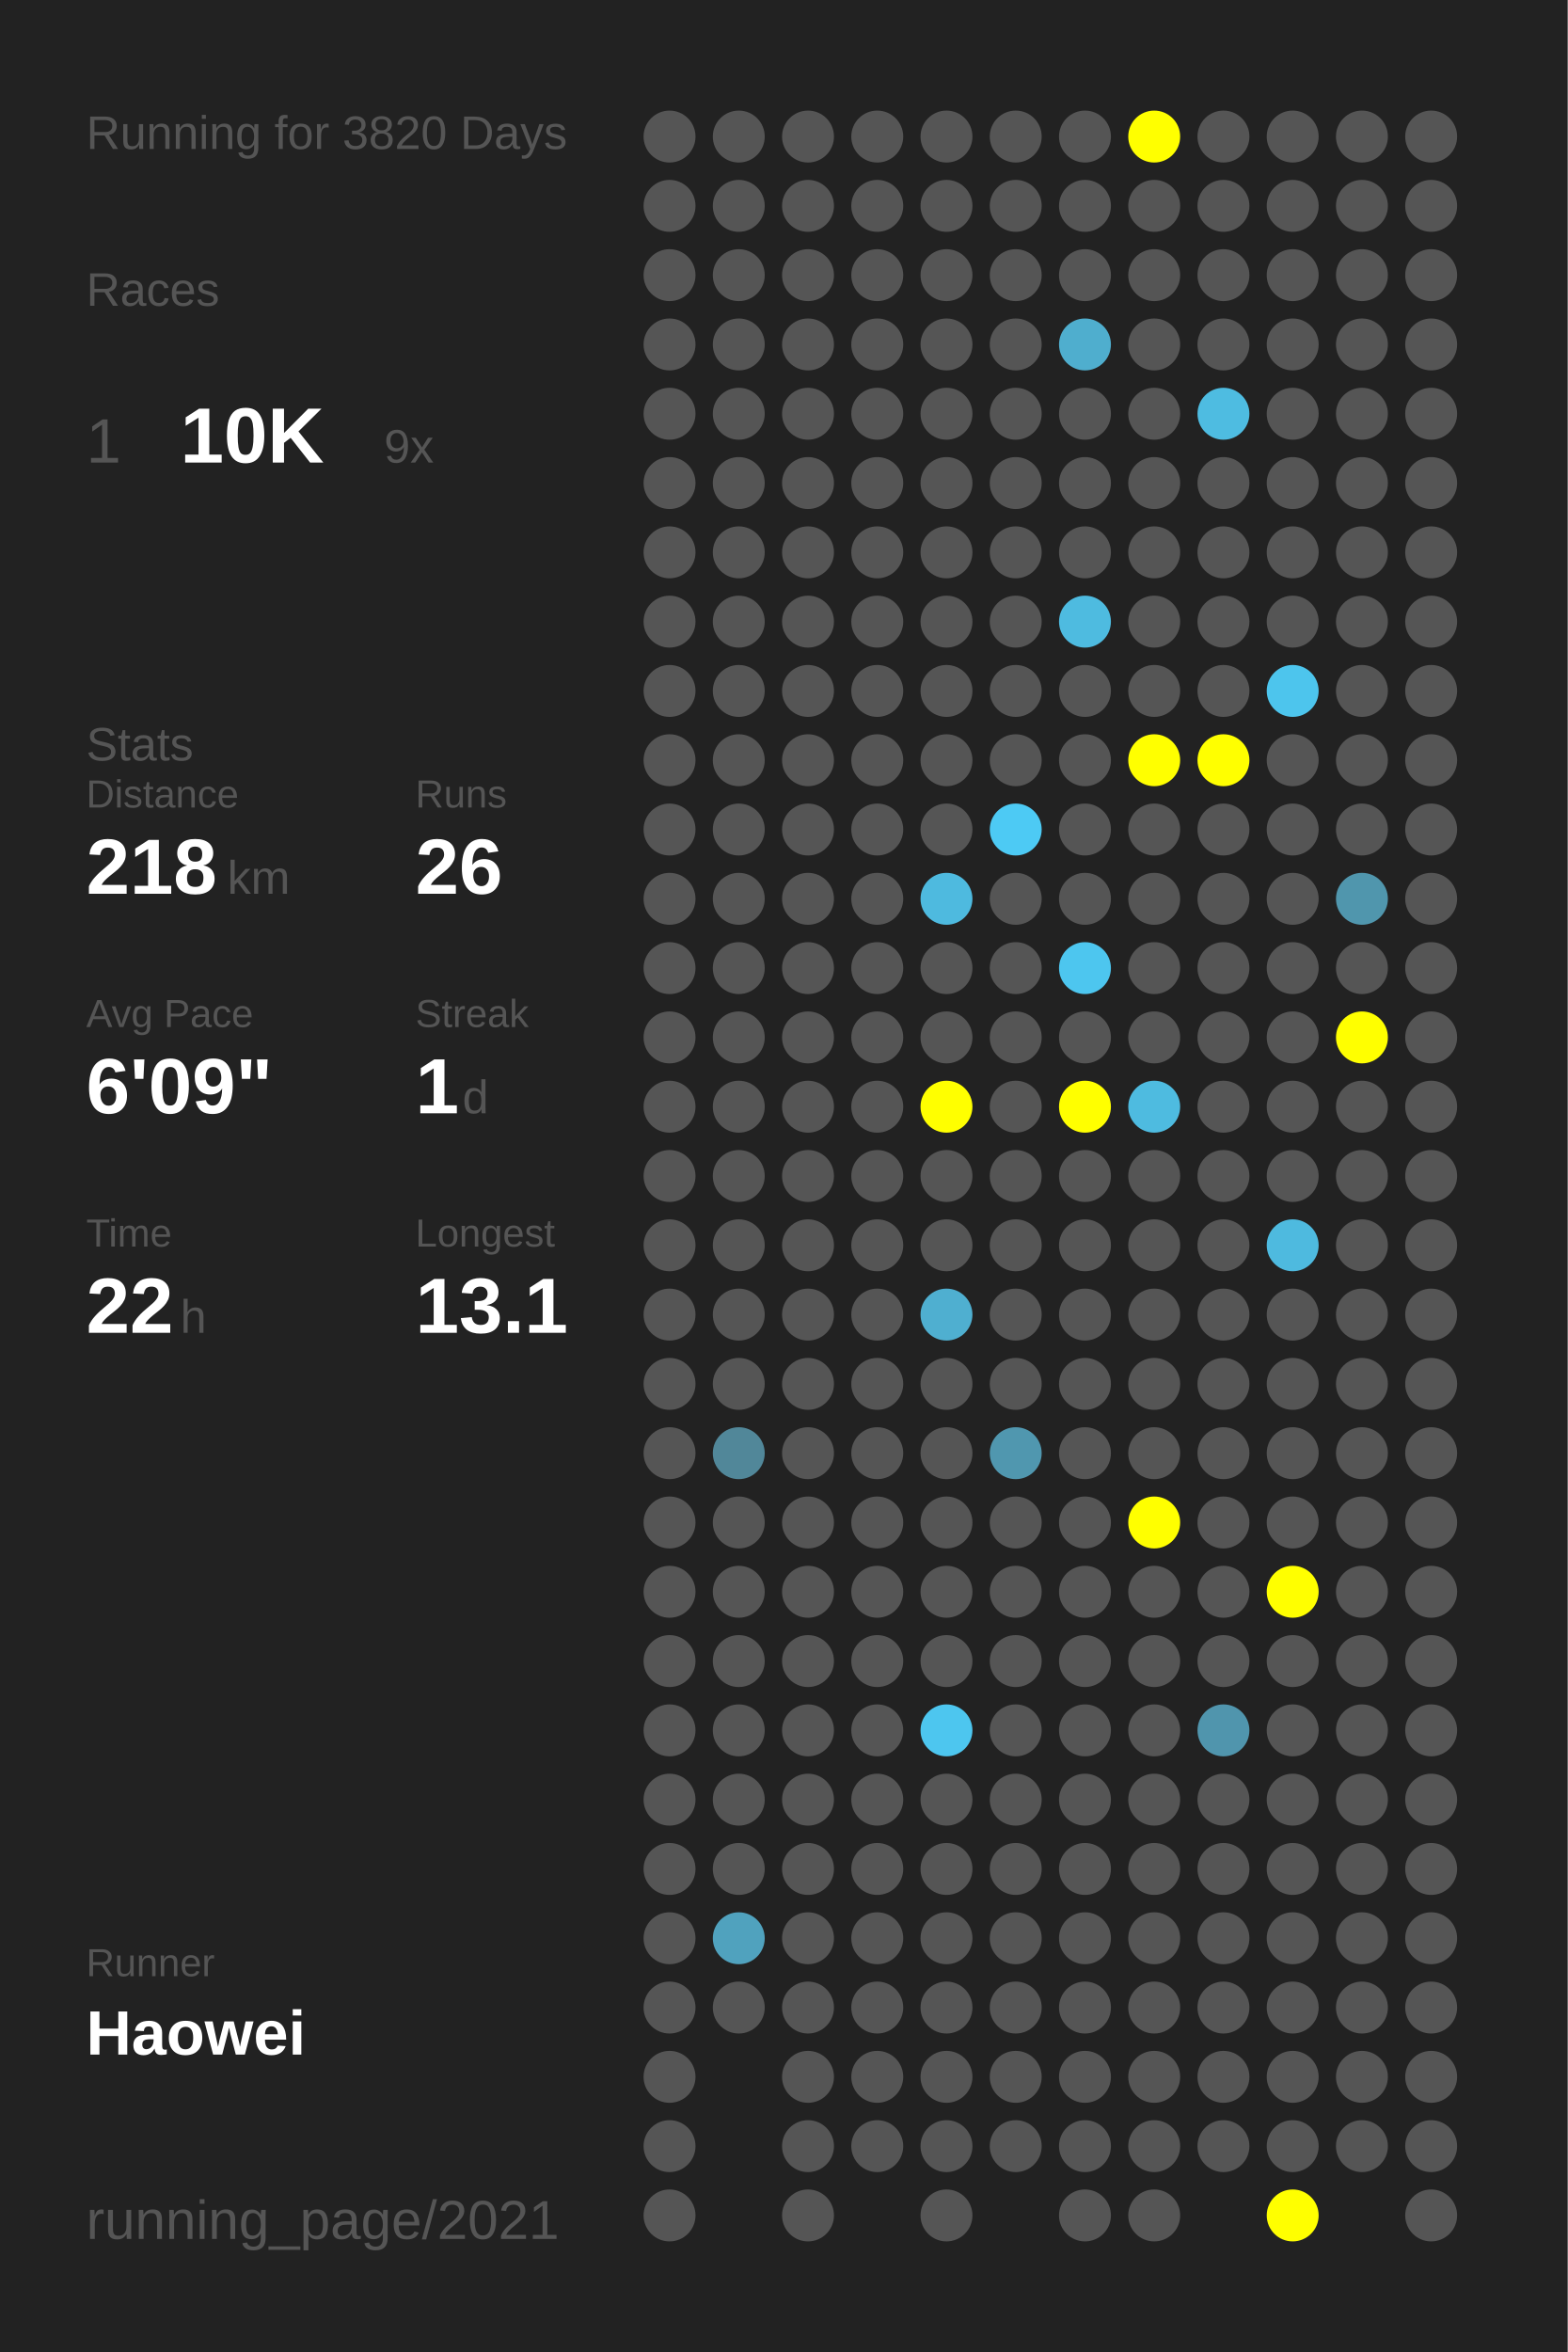
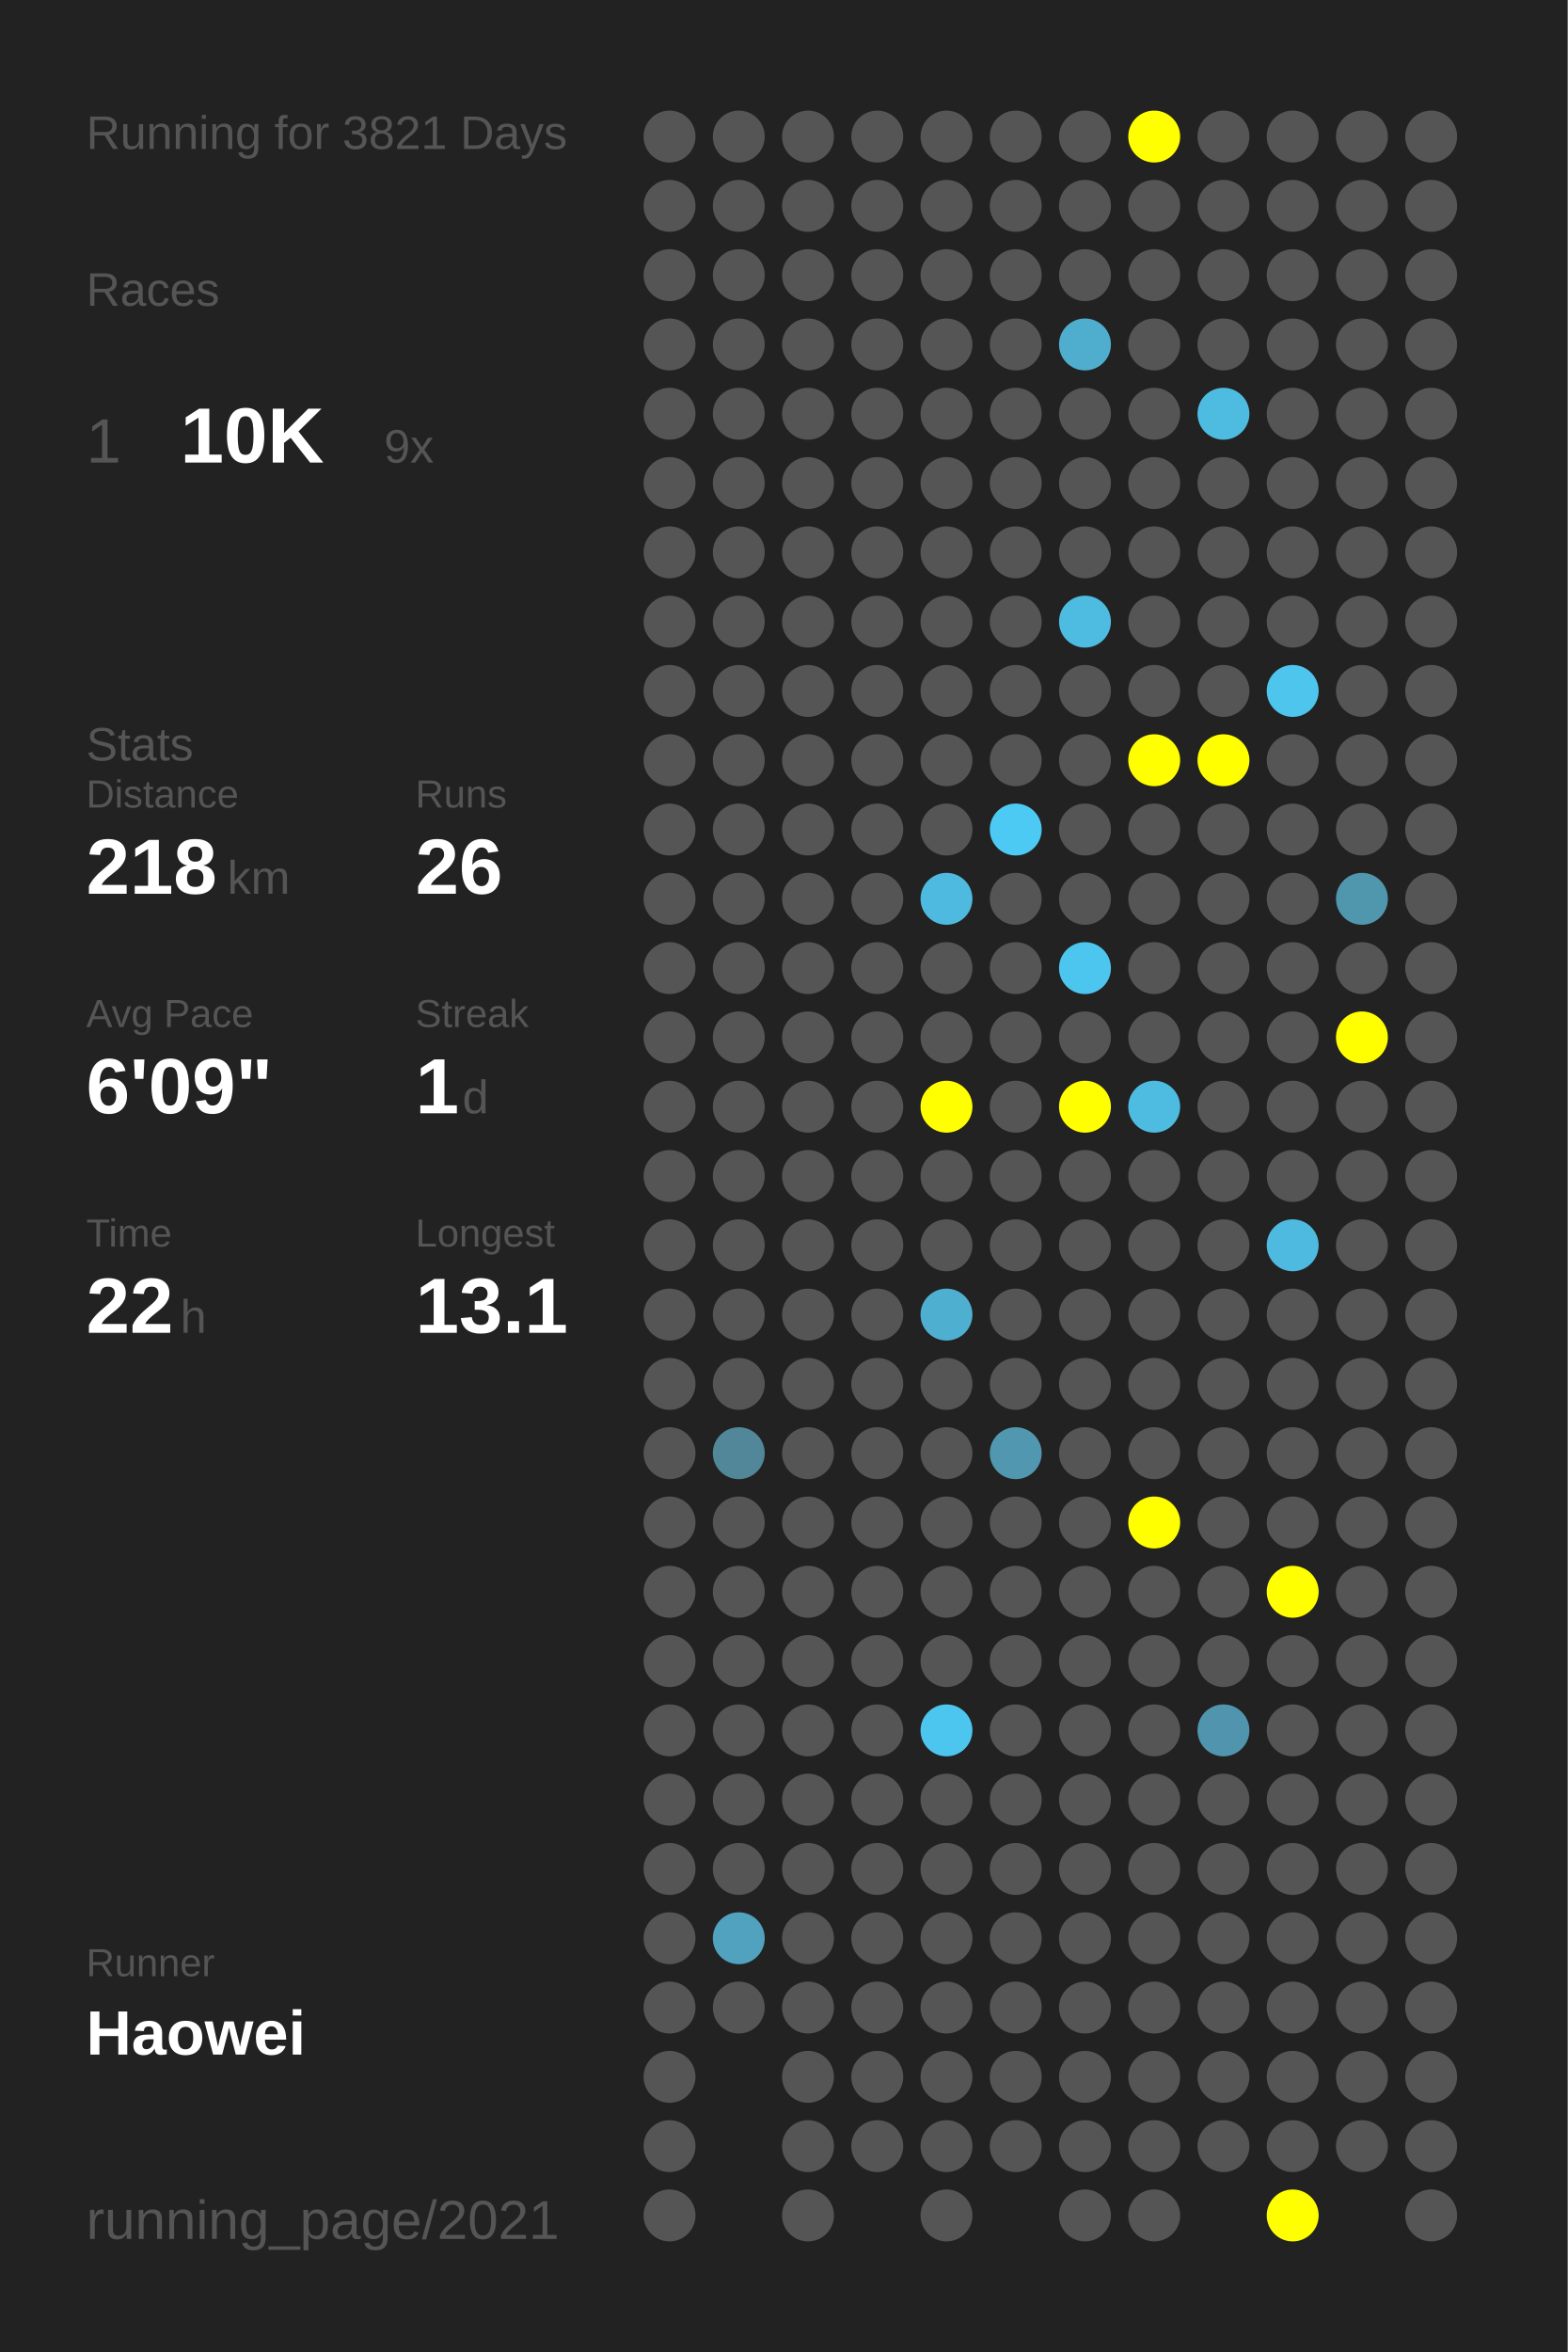
<svg xmlns="http://www.w3.org/2000/svg" baseProfile="full" height="300mm" version="1.1" viewBox="0,0,200,300" width="200mm">
  <defs />
  <rect fill="#222222" height="300" width="200" x="0" y="0" />
-   <text fill="#555555" style="font-size:6px; font-family:Arial;" x="11" y="19">Running for 3820 Days</text>
+   <text fill="#555555" style="font-size:6px; font-family:Arial;" x="11" y="19">Running for 3821 Days</text>
  <text fill="#555555" style="font-size:6px; font-family:Arial;" x="11" y="39">Races</text>
  <text fill="#555555" style="font-size:8px; font-family:Arial;" x="11" y="59">1</text>
  <text fill="#FFFFFF" style="font-size:10px; font-family:Arial; font-weight:bold;" x="23" y="59">10K</text>
  <text fill="#555555" style="font-size:6px; font-family:Arial;" x="49" y="59">9x</text>
  <text fill="#555555" style="font-size:6px; font-family:Arial;" x="11" y="97">Stats</text>
  <text fill="#555555" style="font-size:5px; font-family:Arial;" x="11" y="103">Distance</text>
  <text fill="#FFFFFF" style="font-size:10px; font-family:Arial; font-weight:bold;" x="11" y="114">218</text>
  <text fill="#555555" style="font-size:6px; font-family:Arial;" x="29" y="114">km</text>
  <text fill="#555555" style="font-size:5px; font-family:Arial;" x="53" y="103">Runs</text>
  <text fill="#FFFFFF" style="font-size:10px; font-family:Arial; font-weight:bold;" x="53" y="114">26</text>
  <text fill="#555555" style="font-size:5px; font-family:Arial;" x="11" y="131">Avg Pace</text>
  <text fill="#FFFFFF" style="font-size:10px; font-family:Arial; font-weight:bold;" x="11" y="142">6'09"</text>
  <text fill="#555555" style="font-size:5px; font-family:Arial;" x="53" y="131">Streak</text>
  <text fill="#FFFFFF" style="font-size:10px; font-family:Arial; font-weight:bold;" x="53" y="142">1</text>
  <text fill="#555555" style="font-size:6px; font-family:Arial;" x="59" y="142">d</text>
  <text fill="#555555" style="font-size:5px; font-family:Arial;" x="11" y="159">Time</text>
  <text fill="#FFFFFF" style="font-size:10px; font-family:Arial; font-weight:bold;" x="11" y="170">22</text>
  <text fill="#555555" style="font-size:6px; font-family:Arial;" x="23" y="170">h</text>
  <text fill="#555555" style="font-size:5px; font-family:Arial;" x="53" y="159">Longest</text>
  <text fill="#FFFFFF" style="font-size:10px; font-family:Arial; font-weight:bold;" x="53" y="170">13.1</text>
  <text fill="#555555" style="font-size:5px; font-family:Arial;" x="11" y="252.065">Runner</text>
  <text fill="#FFFFFF" style="font-size:8px; font-family:Arial; font-weight:bold;" x="11" y="262.065">Haowei</text>
  <text fill="#555555" style="font-size:7px; font-family:Arial;" x="11" y="285.581">running_page/2021</text>
  <circle cx="85.417" cy="17.419" fill="#555555" r="3.312" />
  <circle cx="85.417" cy="26.258" fill="#555555" r="3.312" />
  <circle cx="85.417" cy="35.097" fill="#555555" r="3.312" />
  <circle cx="85.417" cy="43.935" fill="#555555" r="3.312" />
  <circle cx="85.417" cy="52.774" fill="#555555" r="3.312" />
  <circle cx="85.417" cy="61.613" fill="#555555" r="3.312" />
  <circle cx="85.417" cy="70.452" fill="#555555" r="3.312" />
  <circle cx="85.417" cy="79.29" fill="#555555" r="3.312" />
  <circle cx="85.417" cy="88.129" fill="#555555" r="3.312" />
  <circle cx="85.417" cy="96.968" fill="#555555" r="3.312" />
  <circle cx="85.417" cy="105.806" fill="#555555" r="3.312" />
  <circle cx="85.417" cy="114.645" fill="#555555" r="3.312" />
  <circle cx="85.417" cy="123.484" fill="#555555" r="3.312" />
  <circle cx="85.417" cy="132.323" fill="#555555" r="3.312" />
  <circle cx="85.417" cy="141.161" fill="#555555" r="3.312" />
  <circle cx="85.417" cy="150" fill="#555555" r="3.312" />
  <circle cx="85.417" cy="158.839" fill="#555555" r="3.312" />
  <circle cx="85.417" cy="167.677" fill="#555555" r="3.312" />
  <circle cx="85.417" cy="176.516" fill="#555555" r="3.312" />
  <circle cx="85.417" cy="185.355" fill="#555555" r="3.312" />
  <circle cx="85.417" cy="194.194" fill="#555555" r="3.312" />
  <circle cx="85.417" cy="203.032" fill="#555555" r="3.312" />
  <circle cx="85.417" cy="211.871" fill="#555555" r="3.312" />
  <circle cx="85.417" cy="220.71" fill="#555555" r="3.312" />
  <circle cx="85.417" cy="229.548" fill="#555555" r="3.312" />
  <circle cx="85.417" cy="238.387" fill="#555555" r="3.312" />
  <circle cx="85.417" cy="247.226" fill="#555555" r="3.312" />
  <circle cx="85.417" cy="256.065" fill="#555555" r="3.312" />
  <circle cx="85.417" cy="264.903" fill="#555555" r="3.312" />
  <circle cx="85.417" cy="273.742" fill="#555555" r="3.312" />
  <circle cx="85.417" cy="282.581" fill="#555555" r="3.312" />
  <circle cx="94.25" cy="17.419" fill="#555555" r="3.312" />
  <circle cx="94.25" cy="26.258" fill="#555555" r="3.312" />
  <circle cx="94.25" cy="35.097" fill="#555555" r="3.312" />
  <circle cx="94.25" cy="43.935" fill="#555555" r="3.312" />
  <circle cx="94.25" cy="52.774" fill="#555555" r="3.312" />
  <circle cx="94.25" cy="61.613" fill="#555555" r="3.312" />
  <circle cx="94.25" cy="70.452" fill="#555555" r="3.312" />
  <circle cx="94.25" cy="79.29" fill="#555555" r="3.312" />
  <circle cx="94.25" cy="88.129" fill="#555555" r="3.312" />
  <circle cx="94.25" cy="96.968" fill="#555555" r="3.312" />
  <circle cx="94.25" cy="105.806" fill="#555555" r="3.312" />
  <circle cx="94.25" cy="114.645" fill="#555555" r="3.312" />
  <circle cx="94.25" cy="123.484" fill="#555555" r="3.312" />
  <circle cx="94.25" cy="132.323" fill="#555555" r="3.312" />
  <circle cx="94.25" cy="141.161" fill="#555555" r="3.312" />
  <circle cx="94.25" cy="150" fill="#555555" r="3.312" />
  <circle cx="94.25" cy="158.839" fill="#555555" r="3.312" />
  <circle cx="94.25" cy="167.677" fill="#555555" r="3.312" />
  <circle cx="94.25" cy="176.516" fill="#555555" r="3.312" />
  <circle cx="94.25" cy="185.355" fill="#518799" r="3.312" />
  <circle cx="94.25" cy="194.194" fill="#555555" r="3.312" />
  <circle cx="94.25" cy="203.032" fill="#555555" r="3.312" />
  <circle cx="94.25" cy="211.871" fill="#555555" r="3.312" />
  <circle cx="94.25" cy="220.71" fill="#555555" r="3.312" />
  <circle cx="94.25" cy="229.548" fill="#555555" r="3.312" />
  <circle cx="94.25" cy="238.387" fill="#555555" r="3.312" />
  <circle cx="94.25" cy="247.226" fill="#50a2be" r="3.312" />
  <circle cx="94.25" cy="256.065" fill="#555555" r="3.312" />
  <circle cx="103.083" cy="17.419" fill="#555555" r="3.312" />
  <circle cx="103.083" cy="26.258" fill="#555555" r="3.312" />
  <circle cx="103.083" cy="35.097" fill="#555555" r="3.312" />
  <circle cx="103.083" cy="43.935" fill="#555555" r="3.312" />
  <circle cx="103.083" cy="52.774" fill="#555555" r="3.312" />
  <circle cx="103.083" cy="61.613" fill="#555555" r="3.312" />
  <circle cx="103.083" cy="70.452" fill="#555555" r="3.312" />
  <circle cx="103.083" cy="79.29" fill="#555555" r="3.312" />
  <circle cx="103.083" cy="88.129" fill="#555555" r="3.312" />
  <circle cx="103.083" cy="96.968" fill="#555555" r="3.312" />
  <circle cx="103.083" cy="105.806" fill="#555555" r="3.312" />
  <circle cx="103.083" cy="114.645" fill="#555555" r="3.312" />
  <circle cx="103.083" cy="123.484" fill="#555555" r="3.312" />
  <circle cx="103.083" cy="132.323" fill="#555555" r="3.312" />
  <circle cx="103.083" cy="141.161" fill="#555555" r="3.312" />
  <circle cx="103.083" cy="150" fill="#555555" r="3.312" />
  <circle cx="103.083" cy="158.839" fill="#555555" r="3.312" />
  <circle cx="103.083" cy="167.677" fill="#555555" r="3.312" />
  <circle cx="103.083" cy="176.516" fill="#555555" r="3.312" />
  <circle cx="103.083" cy="185.355" fill="#555555" r="3.312" />
  <circle cx="103.083" cy="194.194" fill="#555555" r="3.312" />
  <circle cx="103.083" cy="203.032" fill="#555555" r="3.312" />
  <circle cx="103.083" cy="211.871" fill="#555555" r="3.312" />
  <circle cx="103.083" cy="220.71" fill="#555555" r="3.312" />
  <circle cx="103.083" cy="229.548" fill="#555555" r="3.312" />
  <circle cx="103.083" cy="238.387" fill="#555555" r="3.312" />
  <circle cx="103.083" cy="247.226" fill="#555555" r="3.312" />
  <circle cx="103.083" cy="256.065" fill="#555555" r="3.312" />
  <circle cx="103.083" cy="264.903" fill="#555555" r="3.312" />
  <circle cx="103.083" cy="273.742" fill="#555555" r="3.312" />
  <circle cx="103.083" cy="282.581" fill="#555555" r="3.312" />
  <circle cx="111.917" cy="17.419" fill="#555555" r="3.312" />
  <circle cx="111.917" cy="26.258" fill="#555555" r="3.312" />
  <circle cx="111.917" cy="35.097" fill="#555555" r="3.312" />
  <circle cx="111.917" cy="43.935" fill="#555555" r="3.312" />
  <circle cx="111.917" cy="52.774" fill="#555555" r="3.312" />
  <circle cx="111.917" cy="61.613" fill="#555555" r="3.312" />
  <circle cx="111.917" cy="70.452" fill="#555555" r="3.312" />
  <circle cx="111.917" cy="79.29" fill="#555555" r="3.312" />
  <circle cx="111.917" cy="88.129" fill="#555555" r="3.312" />
  <circle cx="111.917" cy="96.968" fill="#555555" r="3.312" />
  <circle cx="111.917" cy="105.806" fill="#555555" r="3.312" />
  <circle cx="111.917" cy="114.645" fill="#555555" r="3.312" />
  <circle cx="111.917" cy="123.484" fill="#555555" r="3.312" />
  <circle cx="111.917" cy="132.323" fill="#555555" r="3.312" />
  <circle cx="111.917" cy="141.161" fill="#555555" r="3.312" />
  <circle cx="111.917" cy="150" fill="#555555" r="3.312" />
  <circle cx="111.917" cy="158.839" fill="#555555" r="3.312" />
  <circle cx="111.917" cy="167.677" fill="#555555" r="3.312" />
  <circle cx="111.917" cy="176.516" fill="#555555" r="3.312" />
  <circle cx="111.917" cy="185.355" fill="#555555" r="3.312" />
  <circle cx="111.917" cy="194.194" fill="#555555" r="3.312" />
  <circle cx="111.917" cy="203.032" fill="#555555" r="3.312" />
  <circle cx="111.917" cy="211.871" fill="#555555" r="3.312" />
  <circle cx="111.917" cy="220.71" fill="#555555" r="3.312" />
  <circle cx="111.917" cy="229.548" fill="#555555" r="3.312" />
  <circle cx="111.917" cy="238.387" fill="#555555" r="3.312" />
  <circle cx="111.917" cy="247.226" fill="#555555" r="3.312" />
  <circle cx="111.917" cy="256.065" fill="#555555" r="3.312" />
  <circle cx="111.917" cy="264.903" fill="#555555" r="3.312" />
  <circle cx="111.917" cy="273.742" fill="#555555" r="3.312" />
  <circle cx="120.75" cy="17.419" fill="#555555" r="3.312" />
  <circle cx="120.75" cy="26.258" fill="#555555" r="3.312" />
  <circle cx="120.75" cy="35.097" fill="#555555" r="3.312" />
  <circle cx="120.75" cy="43.935" fill="#555555" r="3.312" />
  <circle cx="120.75" cy="52.774" fill="#555555" r="3.312" />
  <circle cx="120.75" cy="61.613" fill="#555555" r="3.312" />
  <circle cx="120.75" cy="70.452" fill="#555555" r="3.312" />
  <circle cx="120.75" cy="79.29" fill="#555555" r="3.312" />
  <circle cx="120.75" cy="88.129" fill="#555555" r="3.312" />
  <circle cx="120.75" cy="96.968" fill="#555555" r="3.312" />
  <circle cx="120.75" cy="105.806" fill="#555555" r="3.312" />
  <circle cx="120.75" cy="114.645" fill="#4ebadf" r="3.312" />
  <circle cx="120.75" cy="123.484" fill="#555555" r="3.312" />
  <circle cx="120.75" cy="132.323" fill="#555555" r="3.312" />
  <circle cx="120.75" cy="141.161" fill="#FFFF00" r="3.312" />
  <circle cx="120.75" cy="150" fill="#555555" r="3.312" />
  <circle cx="120.75" cy="158.839" fill="#555555" r="3.312" />
  <circle cx="120.75" cy="167.677" fill="#4fafd0" r="3.312" />
  <circle cx="120.75" cy="176.516" fill="#555555" r="3.312" />
  <circle cx="120.75" cy="185.355" fill="#555555" r="3.312" />
  <circle cx="120.75" cy="194.194" fill="#555555" r="3.312" />
  <circle cx="120.75" cy="203.032" fill="#555555" r="3.312" />
  <circle cx="120.75" cy="211.871" fill="#555555" r="3.312" />
  <circle cx="120.75" cy="220.71" fill="#4dc6ef" r="3.312" />
  <circle cx="120.75" cy="229.548" fill="#555555" r="3.312" />
  <circle cx="120.75" cy="238.387" fill="#555555" r="3.312" />
  <circle cx="120.75" cy="247.226" fill="#555555" r="3.312" />
  <circle cx="120.75" cy="256.065" fill="#555555" r="3.312" />
  <circle cx="120.75" cy="264.903" fill="#555555" r="3.312" />
  <circle cx="120.75" cy="273.742" fill="#555555" r="3.312" />
  <circle cx="120.75" cy="282.581" fill="#555555" r="3.312" />
  <circle cx="129.583" cy="17.419" fill="#555555" r="3.312" />
  <circle cx="129.583" cy="26.258" fill="#555555" r="3.312" />
  <circle cx="129.583" cy="35.097" fill="#555555" r="3.312" />
  <circle cx="129.583" cy="43.935" fill="#555555" r="3.312" />
  <circle cx="129.583" cy="52.774" fill="#555555" r="3.312" />
  <circle cx="129.583" cy="61.613" fill="#555555" r="3.312" />
  <circle cx="129.583" cy="70.452" fill="#555555" r="3.312" />
  <circle cx="129.583" cy="79.29" fill="#555555" r="3.312" />
  <circle cx="129.583" cy="88.129" fill="#555555" r="3.312" />
  <circle cx="129.583" cy="96.968" fill="#555555" r="3.312" />
  <circle cx="129.583" cy="105.806" fill="#4dcaf4" r="3.312" />
  <circle cx="129.583" cy="114.645" fill="#555555" r="3.312" />
  <circle cx="129.583" cy="123.484" fill="#555555" r="3.312" />
  <circle cx="129.583" cy="132.323" fill="#555555" r="3.312" />
  <circle cx="129.583" cy="141.161" fill="#555555" r="3.312" />
  <circle cx="129.583" cy="150" fill="#555555" r="3.312" />
  <circle cx="129.583" cy="158.839" fill="#555555" r="3.312" />
  <circle cx="129.583" cy="167.677" fill="#555555" r="3.312" />
  <circle cx="129.583" cy="176.516" fill="#555555" r="3.312" />
  <circle cx="129.583" cy="185.355" fill="#5097af" r="3.312" />
  <circle cx="129.583" cy="194.194" fill="#555555" r="3.312" />
  <circle cx="129.583" cy="203.032" fill="#555555" r="3.312" />
  <circle cx="129.583" cy="211.871" fill="#555555" r="3.312" />
  <circle cx="129.583" cy="220.71" fill="#555555" r="3.312" />
  <circle cx="129.583" cy="229.548" fill="#555555" r="3.312" />
  <circle cx="129.583" cy="238.387" fill="#555555" r="3.312" />
  <circle cx="129.583" cy="247.226" fill="#555555" r="3.312" />
  <circle cx="129.583" cy="256.065" fill="#555555" r="3.312" />
  <circle cx="129.583" cy="264.903" fill="#555555" r="3.312" />
  <circle cx="129.583" cy="273.742" fill="#555555" r="3.312" />
  <circle cx="138.417" cy="17.419" fill="#555555" r="3.312" />
  <circle cx="138.417" cy="26.258" fill="#555555" r="3.312" />
  <circle cx="138.417" cy="35.097" fill="#555555" r="3.312" />
  <circle cx="138.417" cy="43.935" fill="#4faece" r="3.312" />
  <circle cx="138.417" cy="52.774" fill="#555555" r="3.312" />
  <circle cx="138.417" cy="61.613" fill="#555555" r="3.312" />
  <circle cx="138.417" cy="70.452" fill="#555555" r="3.312" />
  <circle cx="138.417" cy="79.29" fill="#4ebbe0" r="3.312" />
  <circle cx="138.417" cy="88.129" fill="#555555" r="3.312" />
  <circle cx="138.417" cy="96.968" fill="#555555" r="3.312" />
  <circle cx="138.417" cy="105.806" fill="#555555" r="3.312" />
  <circle cx="138.417" cy="114.645" fill="#555555" r="3.312" />
  <circle cx="138.417" cy="123.484" fill="#4dc6ef" r="3.312" />
  <circle cx="138.417" cy="132.323" fill="#555555" r="3.312" />
  <circle cx="138.417" cy="141.161" fill="#FFFF00" r="3.312" />
  <circle cx="138.417" cy="150" fill="#555555" r="3.312" />
  <circle cx="138.417" cy="158.839" fill="#555555" r="3.312" />
  <circle cx="138.417" cy="167.677" fill="#555555" r="3.312" />
  <circle cx="138.417" cy="176.516" fill="#555555" r="3.312" />
  <circle cx="138.417" cy="185.355" fill="#555555" r="3.312" />
  <circle cx="138.417" cy="194.194" fill="#555555" r="3.312" />
  <circle cx="138.417" cy="203.032" fill="#555555" r="3.312" />
  <circle cx="138.417" cy="211.871" fill="#555555" r="3.312" />
  <circle cx="138.417" cy="220.71" fill="#555555" r="3.312" />
  <circle cx="138.417" cy="229.548" fill="#555555" r="3.312" />
  <circle cx="138.417" cy="238.387" fill="#555555" r="3.312" />
  <circle cx="138.417" cy="247.226" fill="#555555" r="3.312" />
  <circle cx="138.417" cy="256.065" fill="#555555" r="3.312" />
  <circle cx="138.417" cy="264.903" fill="#555555" r="3.312" />
  <circle cx="138.417" cy="273.742" fill="#555555" r="3.312" />
  <circle cx="138.417" cy="282.581" fill="#555555" r="3.312" />
  <circle cx="147.25" cy="17.419" fill="#FFFF00" r="3.312" />
  <circle cx="147.25" cy="26.258" fill="#555555" r="3.312" />
  <circle cx="147.25" cy="35.097" fill="#555555" r="3.312" />
  <circle cx="147.25" cy="43.935" fill="#555555" r="3.312" />
  <circle cx="147.25" cy="52.774" fill="#555555" r="3.312" />
  <circle cx="147.25" cy="61.613" fill="#555555" r="3.312" />
  <circle cx="147.25" cy="70.452" fill="#555555" r="3.312" />
  <circle cx="147.25" cy="79.29" fill="#555555" r="3.312" />
  <circle cx="147.25" cy="88.129" fill="#555555" r="3.312" />
  <circle cx="147.25" cy="96.968" fill="#FFFF00" r="3.312" />
  <circle cx="147.25" cy="105.806" fill="#555555" r="3.312" />
  <circle cx="147.25" cy="114.645" fill="#555555" r="3.312" />
  <circle cx="147.25" cy="123.484" fill="#555555" r="3.312" />
  <circle cx="147.25" cy="132.323" fill="#555555" r="3.312" />
  <circle cx="147.25" cy="141.161" fill="#4ebbe0" r="3.312" />
  <circle cx="147.25" cy="150" fill="#555555" r="3.312" />
  <circle cx="147.25" cy="158.839" fill="#555555" r="3.312" />
  <circle cx="147.25" cy="167.677" fill="#555555" r="3.312" />
  <circle cx="147.25" cy="176.516" fill="#555555" r="3.312" />
  <circle cx="147.25" cy="185.355" fill="#555555" r="3.312" />
  <circle cx="147.25" cy="194.194" fill="#FFFF00" r="3.312" />
  <circle cx="147.25" cy="203.032" fill="#555555" r="3.312" />
  <circle cx="147.25" cy="211.871" fill="#555555" r="3.312" />
  <circle cx="147.25" cy="220.71" fill="#555555" r="3.312" />
  <circle cx="147.25" cy="229.548" fill="#555555" r="3.312" />
  <circle cx="147.25" cy="238.387" fill="#555555" r="3.312" />
  <circle cx="147.25" cy="247.226" fill="#555555" r="3.312" />
  <circle cx="147.25" cy="256.065" fill="#555555" r="3.312" />
  <circle cx="147.25" cy="264.903" fill="#555555" r="3.312" />
  <circle cx="147.25" cy="273.742" fill="#555555" r="3.312" />
  <circle cx="147.25" cy="282.581" fill="#555555" r="3.312" />
  <circle cx="156.083" cy="17.419" fill="#555555" r="3.312" />
  <circle cx="156.083" cy="26.258" fill="#555555" r="3.312" />
  <circle cx="156.083" cy="35.097" fill="#555555" r="3.312" />
  <circle cx="156.083" cy="43.935" fill="#555555" r="3.312" />
  <circle cx="156.083" cy="52.774" fill="#4ebce1" r="3.312" />
  <circle cx="156.083" cy="61.613" fill="#555555" r="3.312" />
  <circle cx="156.083" cy="70.452" fill="#555555" r="3.312" />
  <circle cx="156.083" cy="79.29" fill="#555555" r="3.312" />
  <circle cx="156.083" cy="88.129" fill="#555555" r="3.312" />
  <circle cx="156.083" cy="96.968" fill="#FFFF00" r="3.312" />
  <circle cx="156.083" cy="105.806" fill="#555555" r="3.312" />
  <circle cx="156.083" cy="114.645" fill="#555555" r="3.312" />
  <circle cx="156.083" cy="123.484" fill="#555555" r="3.312" />
  <circle cx="156.083" cy="132.323" fill="#555555" r="3.312" />
  <circle cx="156.083" cy="141.161" fill="#555555" r="3.312" />
  <circle cx="156.083" cy="150" fill="#555555" r="3.312" />
  <circle cx="156.083" cy="158.839" fill="#555555" r="3.312" />
  <circle cx="156.083" cy="167.677" fill="#555555" r="3.312" />
  <circle cx="156.083" cy="176.516" fill="#555555" r="3.312" />
  <circle cx="156.083" cy="185.355" fill="#555555" r="3.312" />
  <circle cx="156.083" cy="194.194" fill="#555555" r="3.312" />
  <circle cx="156.083" cy="203.032" fill="#555555" r="3.312" />
  <circle cx="156.083" cy="211.871" fill="#555555" r="3.312" />
  <circle cx="156.083" cy="220.71" fill="#5095ad" r="3.312" />
  <circle cx="156.083" cy="229.548" fill="#555555" r="3.312" />
  <circle cx="156.083" cy="238.387" fill="#555555" r="3.312" />
  <circle cx="156.083" cy="247.226" fill="#555555" r="3.312" />
  <circle cx="156.083" cy="256.065" fill="#555555" r="3.312" />
  <circle cx="156.083" cy="264.903" fill="#555555" r="3.312" />
  <circle cx="156.083" cy="273.742" fill="#555555" r="3.312" />
  <circle cx="164.917" cy="17.419" fill="#555555" r="3.312" />
  <circle cx="164.917" cy="26.258" fill="#555555" r="3.312" />
  <circle cx="164.917" cy="35.097" fill="#555555" r="3.312" />
  <circle cx="164.917" cy="43.935" fill="#555555" r="3.312" />
  <circle cx="164.917" cy="52.774" fill="#555555" r="3.312" />
  <circle cx="164.917" cy="61.613" fill="#555555" r="3.312" />
  <circle cx="164.917" cy="70.452" fill="#555555" r="3.312" />
  <circle cx="164.917" cy="79.29" fill="#555555" r="3.312" />
  <circle cx="164.917" cy="88.129" fill="#4dc5ed" r="3.312" />
  <circle cx="164.917" cy="96.968" fill="#555555" r="3.312" />
  <circle cx="164.917" cy="105.806" fill="#555555" r="3.312" />
  <circle cx="164.917" cy="114.645" fill="#555555" r="3.312" />
  <circle cx="164.917" cy="123.484" fill="#555555" r="3.312" />
  <circle cx="164.917" cy="132.323" fill="#555555" r="3.312" />
  <circle cx="164.917" cy="141.161" fill="#555555" r="3.312" />
  <circle cx="164.917" cy="150" fill="#555555" r="3.312" />
  <circle cx="164.917" cy="158.839" fill="#4ebadf" r="3.312" />
  <circle cx="164.917" cy="167.677" fill="#555555" r="3.312" />
  <circle cx="164.917" cy="176.516" fill="#555555" r="3.312" />
  <circle cx="164.917" cy="185.355" fill="#555555" r="3.312" />
  <circle cx="164.917" cy="194.194" fill="#555555" r="3.312" />
  <circle cx="164.917" cy="203.032" fill="#FFFF00" r="3.312" />
  <circle cx="164.917" cy="211.871" fill="#555555" r="3.312" />
  <circle cx="164.917" cy="220.71" fill="#555555" r="3.312" />
  <circle cx="164.917" cy="229.548" fill="#555555" r="3.312" />
  <circle cx="164.917" cy="238.387" fill="#555555" r="3.312" />
  <circle cx="164.917" cy="247.226" fill="#555555" r="3.312" />
  <circle cx="164.917" cy="256.065" fill="#555555" r="3.312" />
  <circle cx="164.917" cy="264.903" fill="#555555" r="3.312" />
  <circle cx="164.917" cy="273.742" fill="#555555" r="3.312" />
  <circle cx="164.917" cy="282.581" fill="#FFFF00" r="3.312" />
  <circle cx="173.75" cy="17.419" fill="#555555" r="3.312" />
  <circle cx="173.75" cy="26.258" fill="#555555" r="3.312" />
  <circle cx="173.75" cy="35.097" fill="#555555" r="3.312" />
  <circle cx="173.75" cy="43.935" fill="#555555" r="3.312" />
  <circle cx="173.75" cy="52.774" fill="#555555" r="3.312" />
  <circle cx="173.75" cy="61.613" fill="#555555" r="3.312" />
  <circle cx="173.75" cy="70.452" fill="#555555" r="3.312" />
  <circle cx="173.75" cy="79.29" fill="#555555" r="3.312" />
  <circle cx="173.75" cy="88.129" fill="#555555" r="3.312" />
  <circle cx="173.75" cy="96.968" fill="#555555" r="3.312" />
  <circle cx="173.75" cy="105.806" fill="#555555" r="3.312" />
  <circle cx="173.75" cy="114.645" fill="#5096ad" r="3.312" />
  <circle cx="173.75" cy="123.484" fill="#555555" r="3.312" />
  <circle cx="173.75" cy="132.323" fill="#FFFF00" r="3.312" />
  <circle cx="173.75" cy="141.161" fill="#555555" r="3.312" />
  <circle cx="173.75" cy="150" fill="#555555" r="3.312" />
  <circle cx="173.75" cy="158.839" fill="#555555" r="3.312" />
  <circle cx="173.75" cy="167.677" fill="#555555" r="3.312" />
  <circle cx="173.75" cy="176.516" fill="#555555" r="3.312" />
  <circle cx="173.75" cy="185.355" fill="#555555" r="3.312" />
  <circle cx="173.75" cy="194.194" fill="#555555" r="3.312" />
  <circle cx="173.75" cy="203.032" fill="#555555" r="3.312" />
  <circle cx="173.75" cy="211.871" fill="#555555" r="3.312" />
  <circle cx="173.75" cy="220.71" fill="#555555" r="3.312" />
  <circle cx="173.75" cy="229.548" fill="#555555" r="3.312" />
  <circle cx="173.75" cy="238.387" fill="#555555" r="3.312" />
  <circle cx="173.75" cy="247.226" fill="#555555" r="3.312" />
  <circle cx="173.75" cy="256.065" fill="#555555" r="3.312" />
  <circle cx="173.75" cy="264.903" fill="#555555" r="3.312" />
  <circle cx="173.75" cy="273.742" fill="#555555" r="3.312" />
  <circle cx="182.583" cy="17.419" fill="#555555" r="3.312" />
  <circle cx="182.583" cy="26.258" fill="#555555" r="3.312" />
  <circle cx="182.583" cy="35.097" fill="#555555" r="3.312" />
  <circle cx="182.583" cy="43.935" fill="#555555" r="3.312" />
  <circle cx="182.583" cy="52.774" fill="#555555" r="3.312" />
  <circle cx="182.583" cy="61.613" fill="#555555" r="3.312" />
  <circle cx="182.583" cy="70.452" fill="#555555" r="3.312" />
  <circle cx="182.583" cy="79.29" fill="#555555" r="3.312" />
  <circle cx="182.583" cy="88.129" fill="#555555" r="3.312" />
  <circle cx="182.583" cy="96.968" fill="#555555" r="3.312" />
  <circle cx="182.583" cy="105.806" fill="#555555" r="3.312" />
  <circle cx="182.583" cy="114.645" fill="#555555" r="3.312" />
  <circle cx="182.583" cy="123.484" fill="#555555" r="3.312" />
  <circle cx="182.583" cy="132.323" fill="#555555" r="3.312" />
  <circle cx="182.583" cy="141.161" fill="#555555" r="3.312" />
  <circle cx="182.583" cy="150" fill="#555555" r="3.312" />
  <circle cx="182.583" cy="158.839" fill="#555555" r="3.312" />
  <circle cx="182.583" cy="167.677" fill="#555555" r="3.312" />
  <circle cx="182.583" cy="176.516" fill="#555555" r="3.312" />
  <circle cx="182.583" cy="185.355" fill="#555555" r="3.312" />
  <circle cx="182.583" cy="194.194" fill="#555555" r="3.312" />
  <circle cx="182.583" cy="203.032" fill="#555555" r="3.312" />
  <circle cx="182.583" cy="211.871" fill="#555555" r="3.312" />
  <circle cx="182.583" cy="220.71" fill="#555555" r="3.312" />
  <circle cx="182.583" cy="229.548" fill="#555555" r="3.312" />
  <circle cx="182.583" cy="238.387" fill="#555555" r="3.312" />
  <circle cx="182.583" cy="247.226" fill="#555555" r="3.312" />
  <circle cx="182.583" cy="256.065" fill="#555555" r="3.312" />
  <circle cx="182.583" cy="264.903" fill="#555555" r="3.312" />
  <circle cx="182.583" cy="273.742" fill="#555555" r="3.312" />
  <circle cx="182.583" cy="282.581" fill="#555555" r="3.312" />
</svg>
